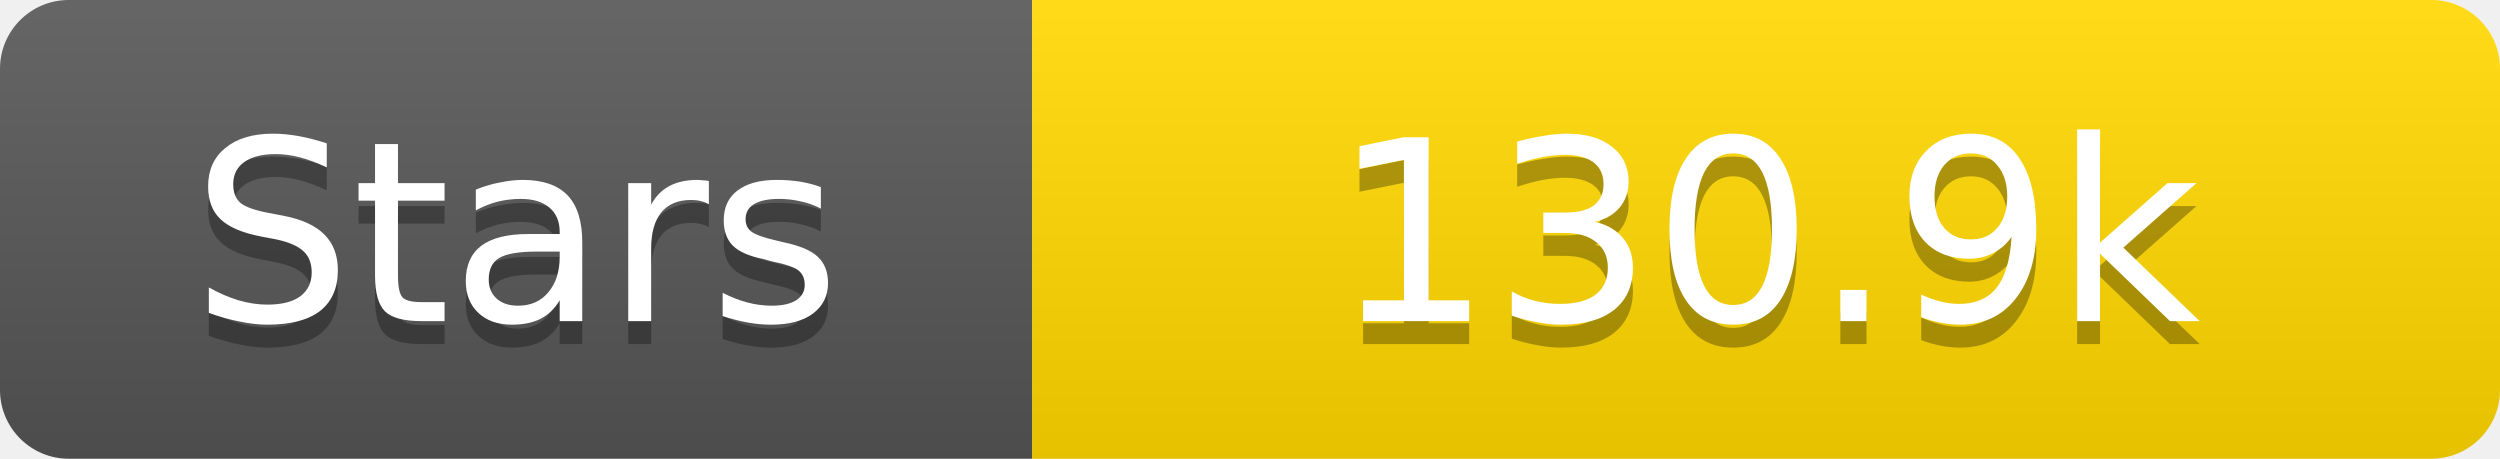
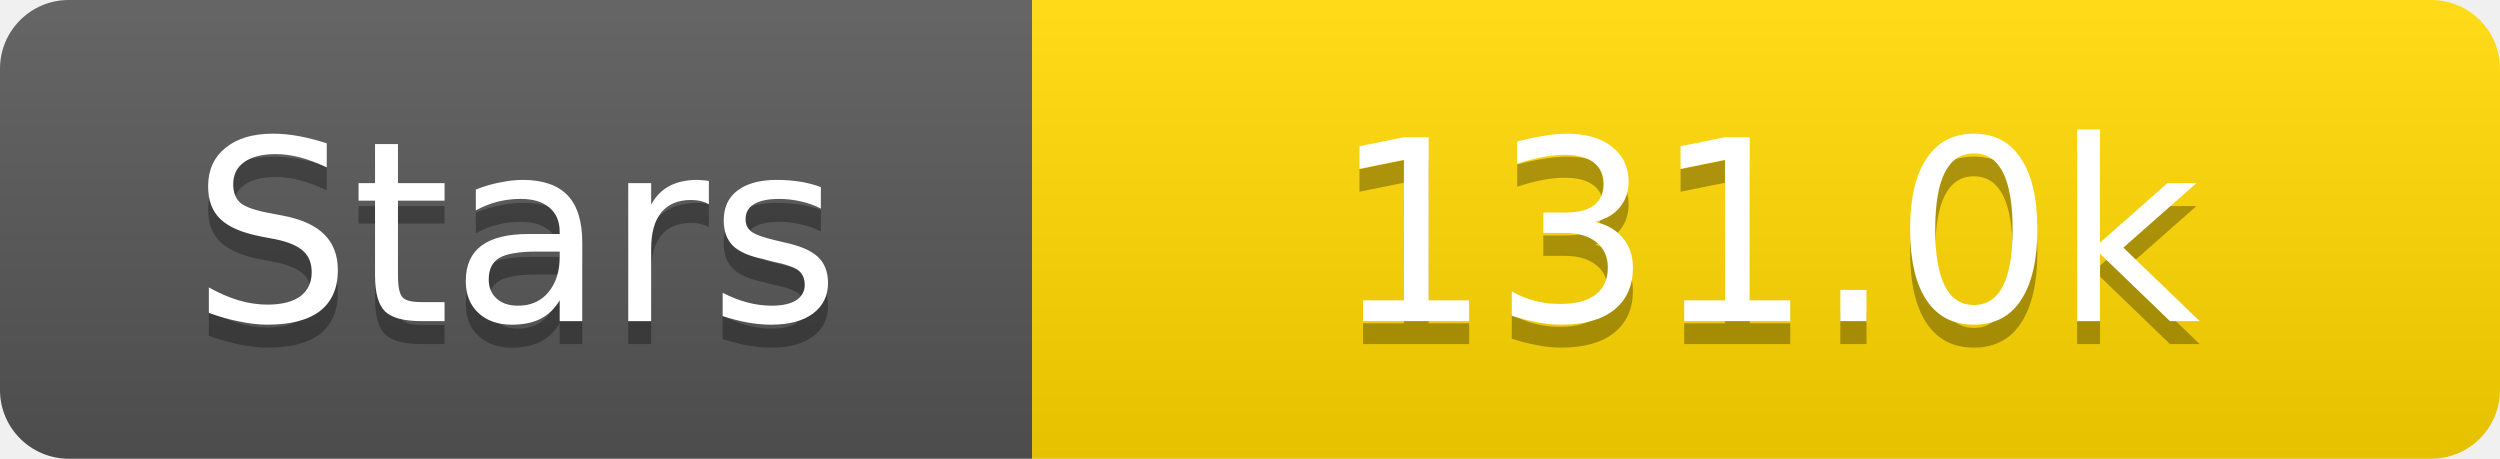
<svg xmlns="http://www.w3.org/2000/svg" width="109" height="20">
  <linearGradient id="s" x2="0" y2="100%">
    <stop offset="0" stop-color="#fff" stop-opacity=".1" />
    <stop offset="1" stop-opacity=".1" />
  </linearGradient>
  <clipPath id="r">
    <rect width="109" height="20" rx="3" fill="#fff" />
  </clipPath>
  <g clip-path="url(#r)">
    <rect width="45" height="20" fill="#555" />
    <rect x="45" width="64" height="20" fill="#ffd700" />
    <rect width="109" height="20" fill="url(#s)" />
  </g>
  <g fill="#fff" text-anchor="middle" font-family="Verdana,Geneva,DejaVu Sans,sans-serif" text-rendering="geometricPrecision" font-size="11">
    <text x="22.5" y="15" fill="#010101" fill-opacity=".3">Stars</text>
    <text x="22.5" y="14">Stars</text>
-     <text x="77.0" y="15" fill="#010101" fill-opacity=".3">130.9k</text>
-     <text x="77.0" y="14">130.9k</text>
+     <text x="77.0" y="15" fill="#010101" fill-opacity=".3">131.0k</text>
+     <text x="77.0" y="14">131.0k</text>
  </g>
</svg>
